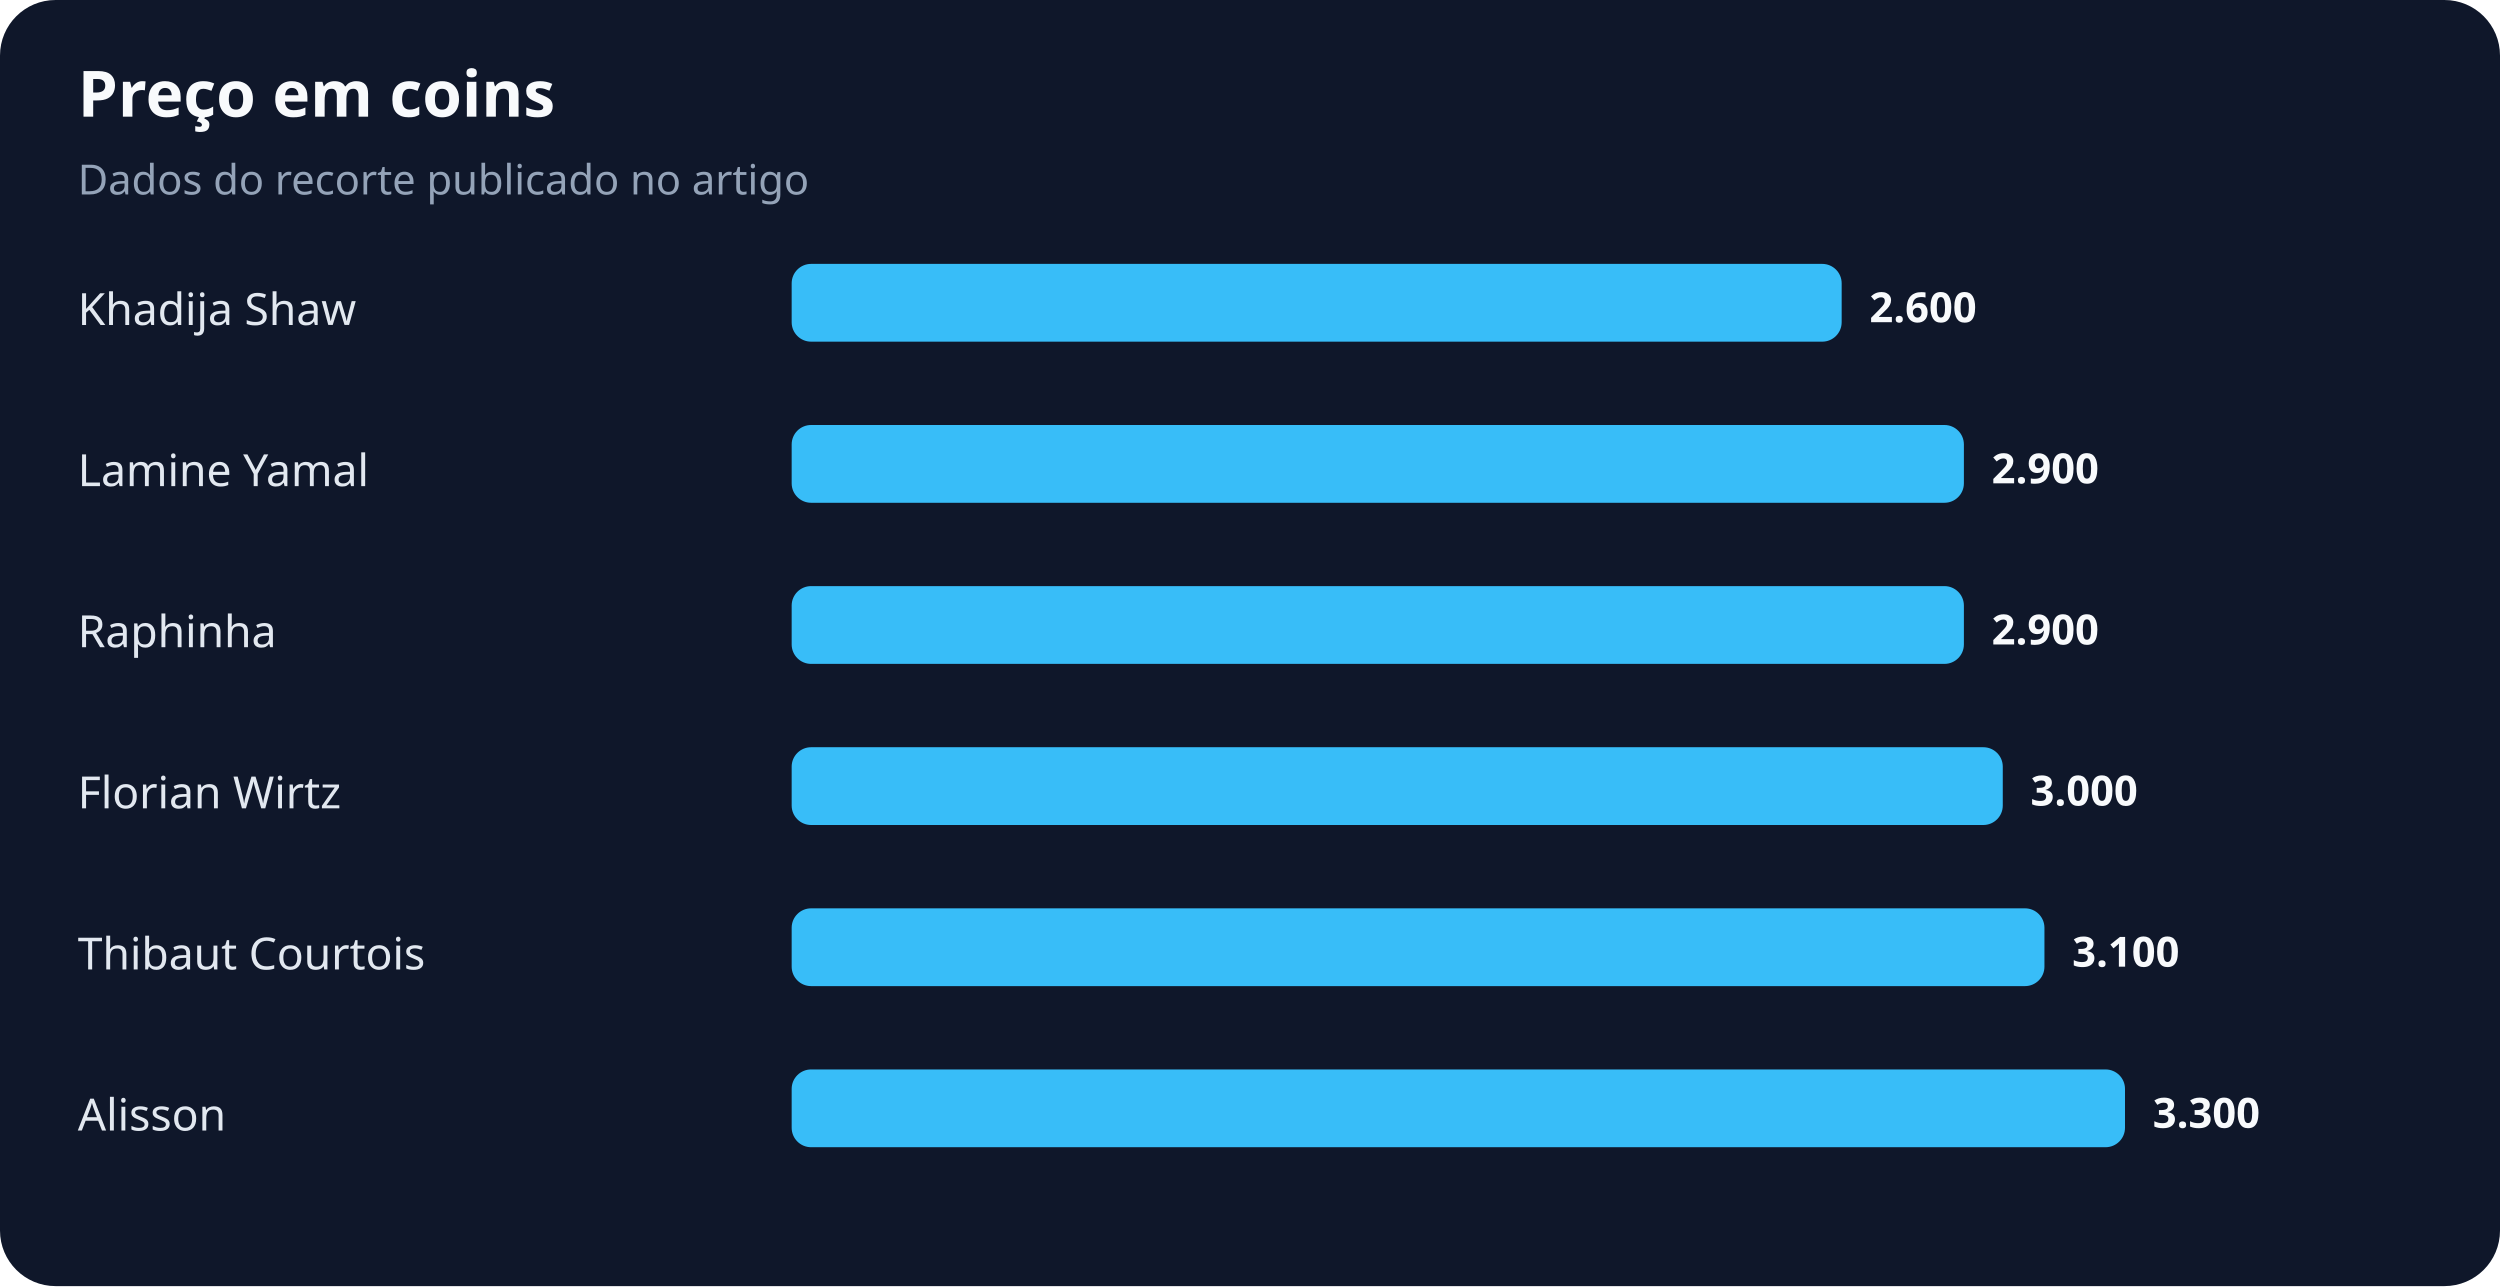
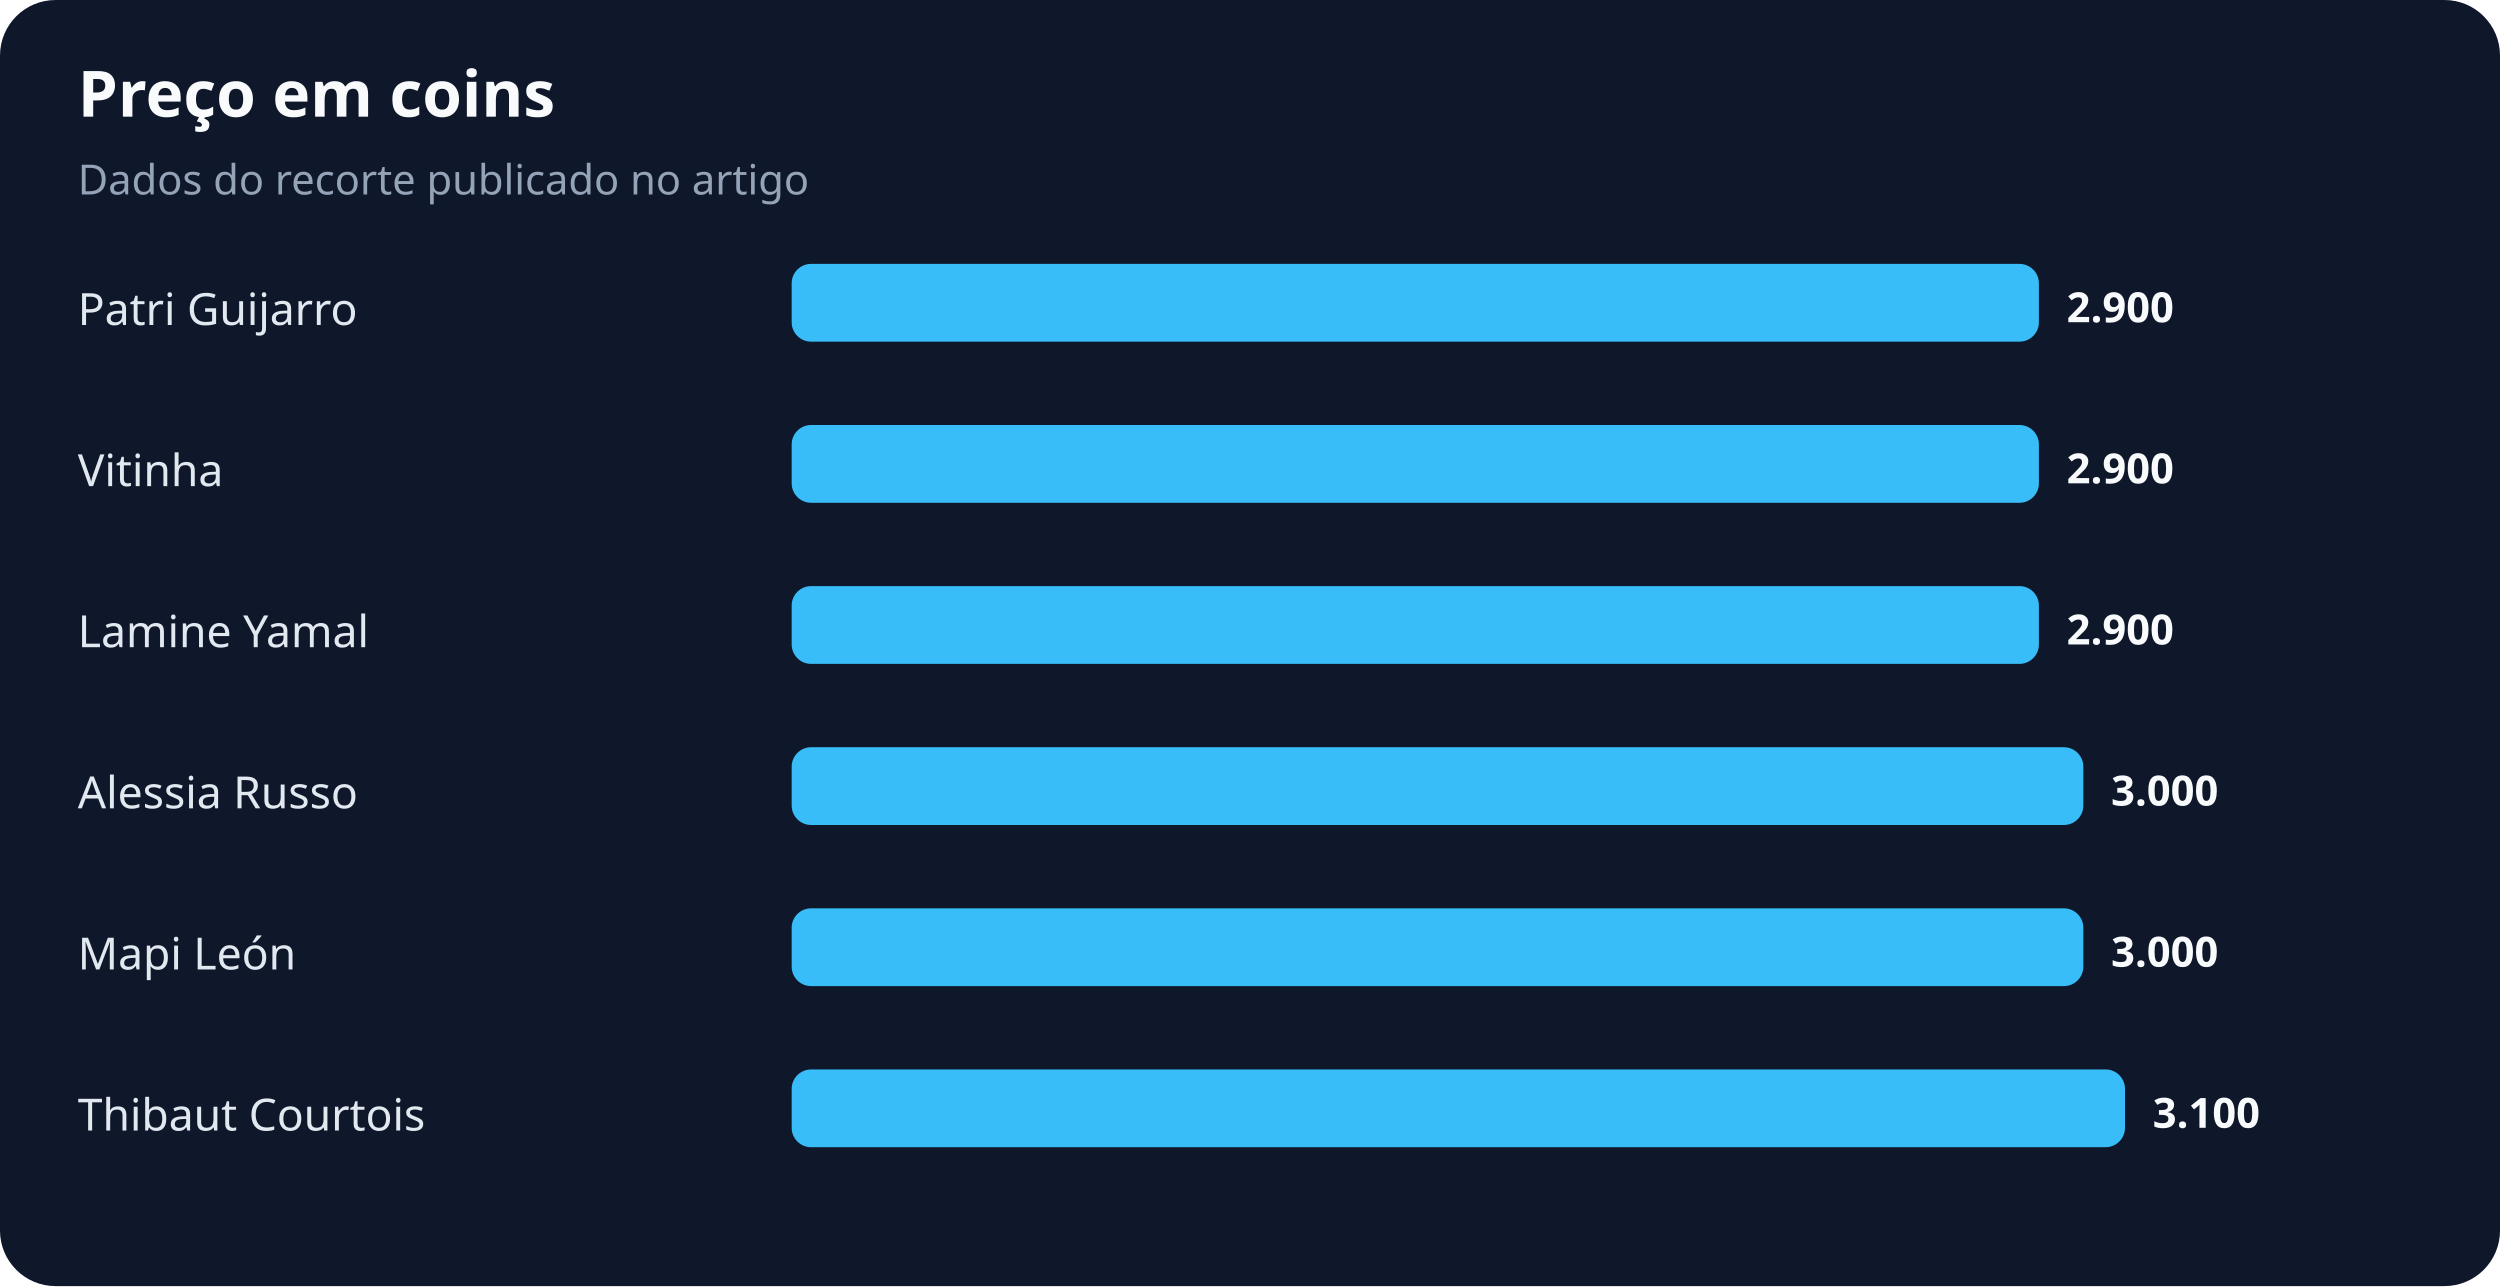
<svg xmlns="http://www.w3.org/2000/svg" width="900" height="463" viewBox="0 0 900 463" role="img" aria-labelledby="title desc">
  <rect width="100%" height="100%" rx="20" fill="#0f172a" />
  <text x="28" y="42" fill="#f8fafc" font-family="system-ui,sans-serif" font-size="23" font-weight="700">Preço em coins</text>
  <text x="28" y="70" fill="#94a3b8" font-family="system-ui,sans-serif" font-size="15">Dados do recorte publicado no artigo</text>
-   <text x="28" y="117" fill="#e2e8f0" font-family="system-ui,sans-serif" font-size="16">Khadija Shaw</text>
-   <rect x="285" y="95" width="378" height="28" rx="7" fill="#38bdf8" />
-   <text x="673" y="116" fill="#f8fafc" font-family="system-ui,sans-serif" font-size="15" font-weight="700">2.600</text>
-   <text x="28" y="175" fill="#e2e8f0" font-family="system-ui,sans-serif" font-size="16">Lamine Yamal</text>
-   <rect x="285" y="153" width="422" height="28" rx="7" fill="#38bdf8" />
-   <text x="717" y="174" fill="#f8fafc" font-family="system-ui,sans-serif" font-size="15" font-weight="700">2.900</text>
-   <text x="28" y="233" fill="#e2e8f0" font-family="system-ui,sans-serif" font-size="16">Raphinha</text>
-   <rect x="285" y="211" width="422" height="28" rx="7" fill="#38bdf8" />
-   <text x="717" y="232" fill="#f8fafc" font-family="system-ui,sans-serif" font-size="15" font-weight="700">2.900</text>
-   <text x="28" y="291" fill="#e2e8f0" font-family="system-ui,sans-serif" font-size="16">Florian Wirtz</text>
-   <rect x="285" y="269" width="436" height="28" rx="7" fill="#38bdf8" />
-   <text x="731" y="290" fill="#f8fafc" font-family="system-ui,sans-serif" font-size="15" font-weight="700">3.000</text>
-   <text x="28" y="349" fill="#e2e8f0" font-family="system-ui,sans-serif" font-size="16">Thibaut Courtois</text>
-   <rect x="285" y="327" width="451" height="28" rx="7" fill="#38bdf8" />
-   <text x="746" y="348" fill="#f8fafc" font-family="system-ui,sans-serif" font-size="15" font-weight="700">3.100</text>
-   <text x="28" y="407" fill="#e2e8f0" font-family="system-ui,sans-serif" font-size="16">Alisson</text>
+   <text x="28" y="117" fill="#e2e8f0" font-family="system-ui,sans-serif" font-size="16">Patri Guijarro</text>
+   <rect x="285" y="95" width="449" height="28" rx="7" fill="#38bdf8" />
+   <text x="744" y="116" fill="#f8fafc" font-family="system-ui,sans-serif" font-size="15" font-weight="700">2.900</text>
+   <text x="28" y="175" fill="#e2e8f0" font-family="system-ui,sans-serif" font-size="16">Vitinha</text>
+   <rect x="285" y="153" width="449" height="28" rx="7" fill="#38bdf8" />
+   <text x="744" y="174" fill="#f8fafc" font-family="system-ui,sans-serif" font-size="15" font-weight="700">2.900</text>
+   <text x="28" y="233" fill="#e2e8f0" font-family="system-ui,sans-serif" font-size="16">Lamine Yamal</text>
+   <rect x="285" y="211" width="449" height="28" rx="7" fill="#38bdf8" />
+   <text x="744" y="232" fill="#f8fafc" font-family="system-ui,sans-serif" font-size="15" font-weight="700">2.900</text>
+   <text x="28" y="291" fill="#e2e8f0" font-family="system-ui,sans-serif" font-size="16">Alessia Russo</text>
+   <rect x="285" y="269" width="465" height="28" rx="7" fill="#38bdf8" />
+   <text x="760" y="290" fill="#f8fafc" font-family="system-ui,sans-serif" font-size="15" font-weight="700">3.000</text>
+   <text x="28" y="349" fill="#e2e8f0" font-family="system-ui,sans-serif" font-size="16">Mapi León</text>
+   <rect x="285" y="327" width="465" height="28" rx="7" fill="#38bdf8" />
+   <text x="760" y="348" fill="#f8fafc" font-family="system-ui,sans-serif" font-size="15" font-weight="700">3.000</text>
+   <text x="28" y="407" fill="#e2e8f0" font-family="system-ui,sans-serif" font-size="16">Thibaut Courtois</text>
  <rect x="285" y="385" width="480" height="28" rx="7" fill="#38bdf8" />
-   <text x="775" y="406" fill="#f8fafc" font-family="system-ui,sans-serif" font-size="15" font-weight="700">3.300</text>
+   <text x="775" y="406" fill="#f8fafc" font-family="system-ui,sans-serif" font-size="15" font-weight="700">3.100</text>
</svg>
